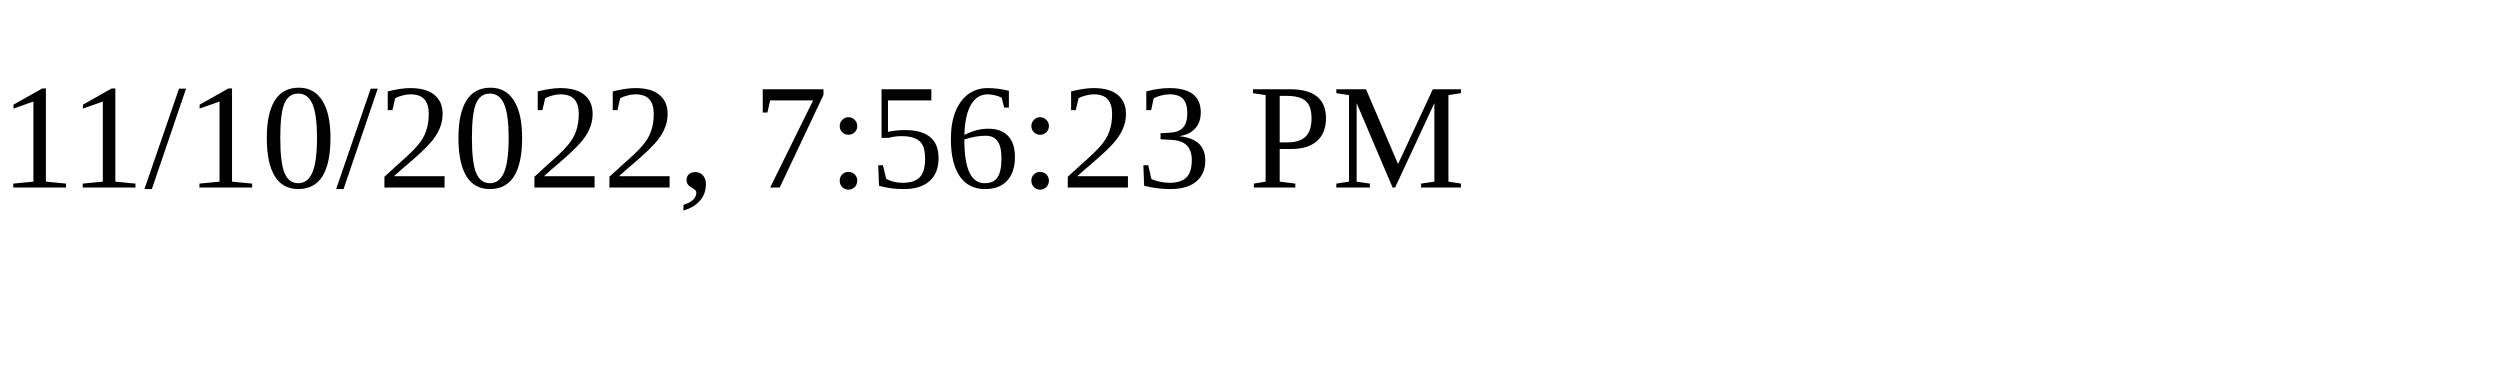
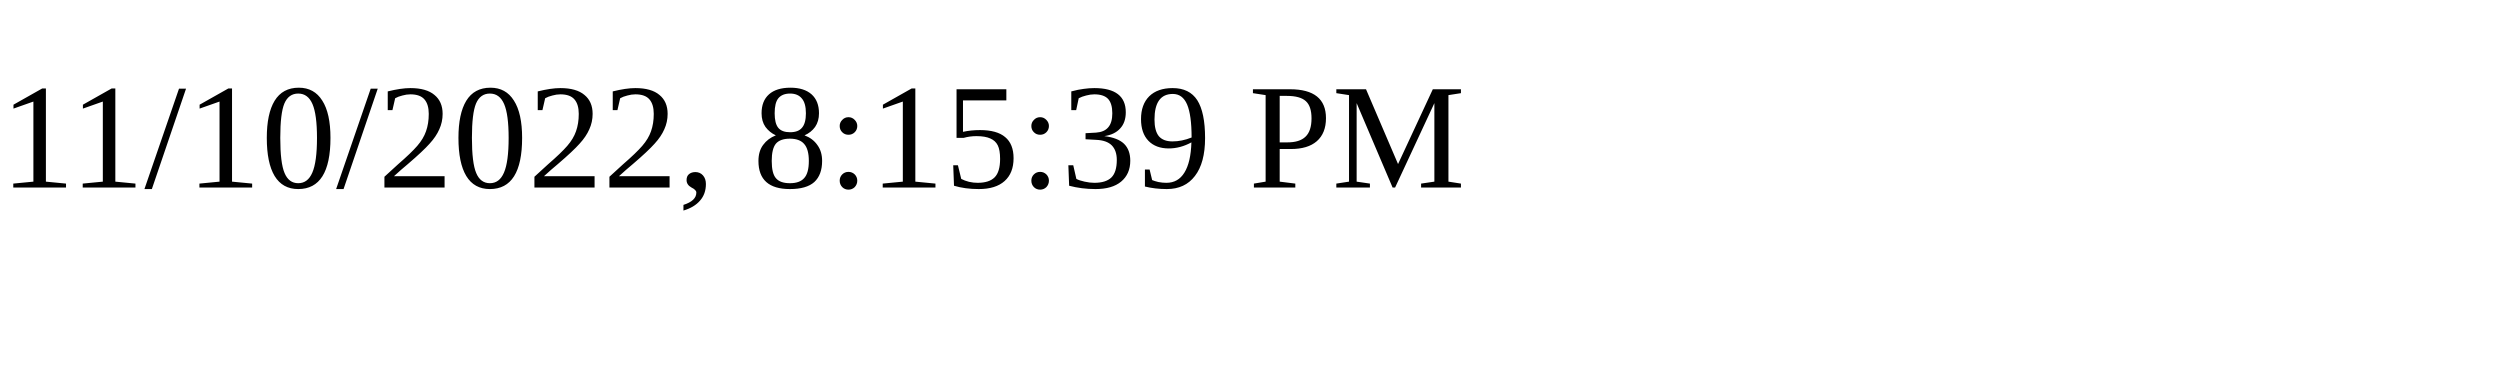
<svg xmlns="http://www.w3.org/2000/svg" height="30" width="200">
-   <text x="0" y="15">11/10/2022, 7:56:23 PM</text>
+   <text x="0" y="15">11/10/2022, 8:15:39 PM</text>
</svg>
